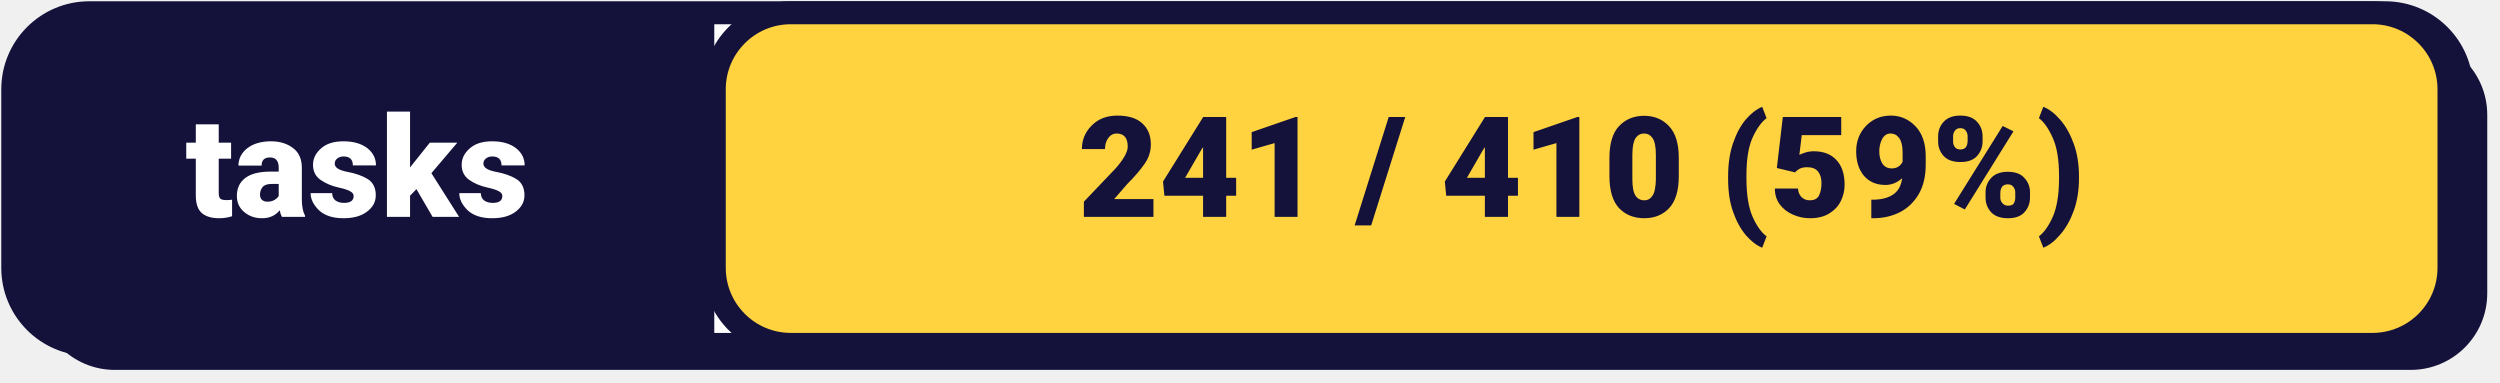
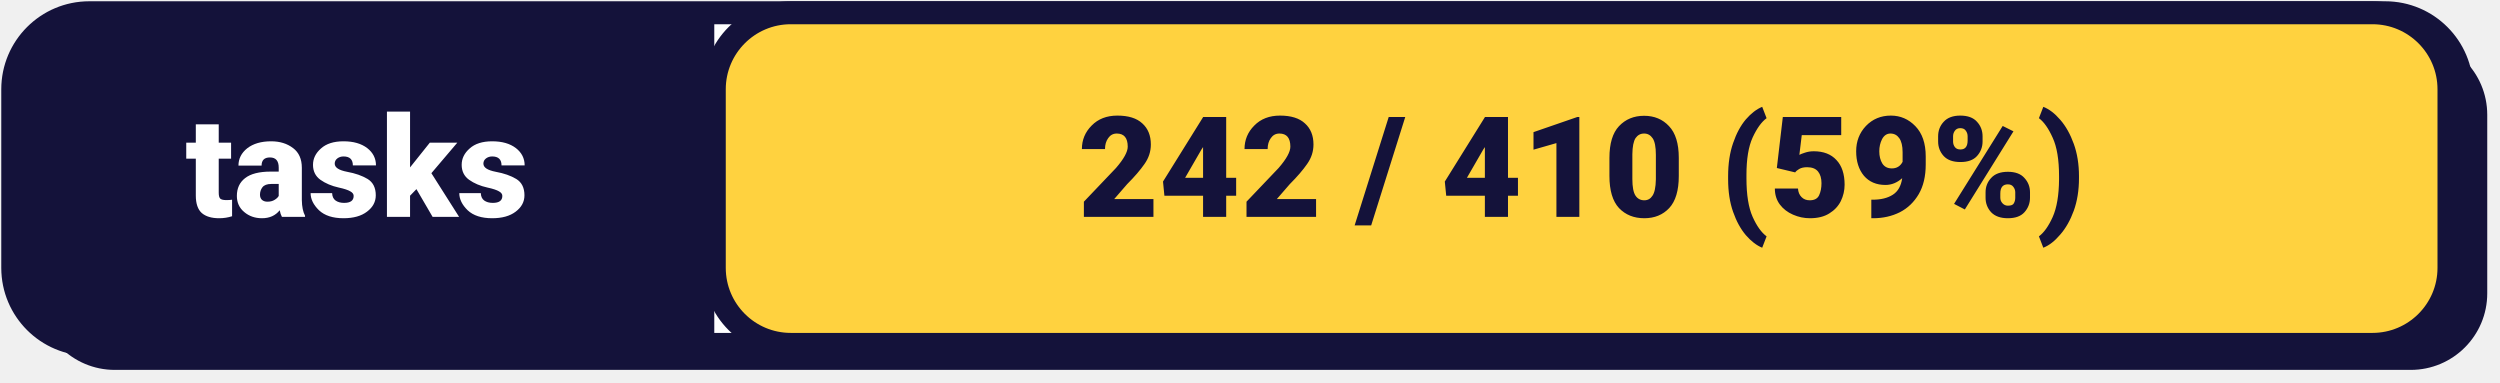
<svg xmlns="http://www.w3.org/2000/svg" width="196" height="30" viewBox="0 0 196 30">
  <rect x="3" y="3" width="192" height="26" rx="6" fill="#14123A" />
  <rect x="1" y="1" width="192" height="26" rx="6" fill="#FFFFFF" stroke="#14123A" stroke-width="1.8" />
  <rect x="1" y="1" width="56" height="26" rx="6" fill="#14123A" />
  <rect x="52" y="1" width="4" height="26" fill="#14123A" />
  <text x="28" y="17" font-family="system-ui, -apple-system, 'Segoe UI', Roboto, Helvetica, Arial, sans-serif" font-size="11px" font-weight="800" fill="#FFFFFF" text-anchor="middle">tasks</text>
  <rect x="56" y="1" width="136" height="26" rx="6" fill="#FFD23F" stroke="#14123A" stroke-width="1.8" />
-   <text x="124" y="17" font-family="system-ui, -apple-system, 'Segoe UI', Roboto, Helvetica, Arial, sans-serif" font-size="11px" font-weight="800" fill="#14123A" text-anchor="middle">241 / 410 (59%)</text>
+   <text x="124" y="17" font-family="system-ui, -apple-system, 'Segoe UI', Roboto, Helvetica, Arial, sans-serif" font-size="11px" font-weight="800" fill="#14123A" text-anchor="middle">242 / 410 (59%)</text>
</svg>
